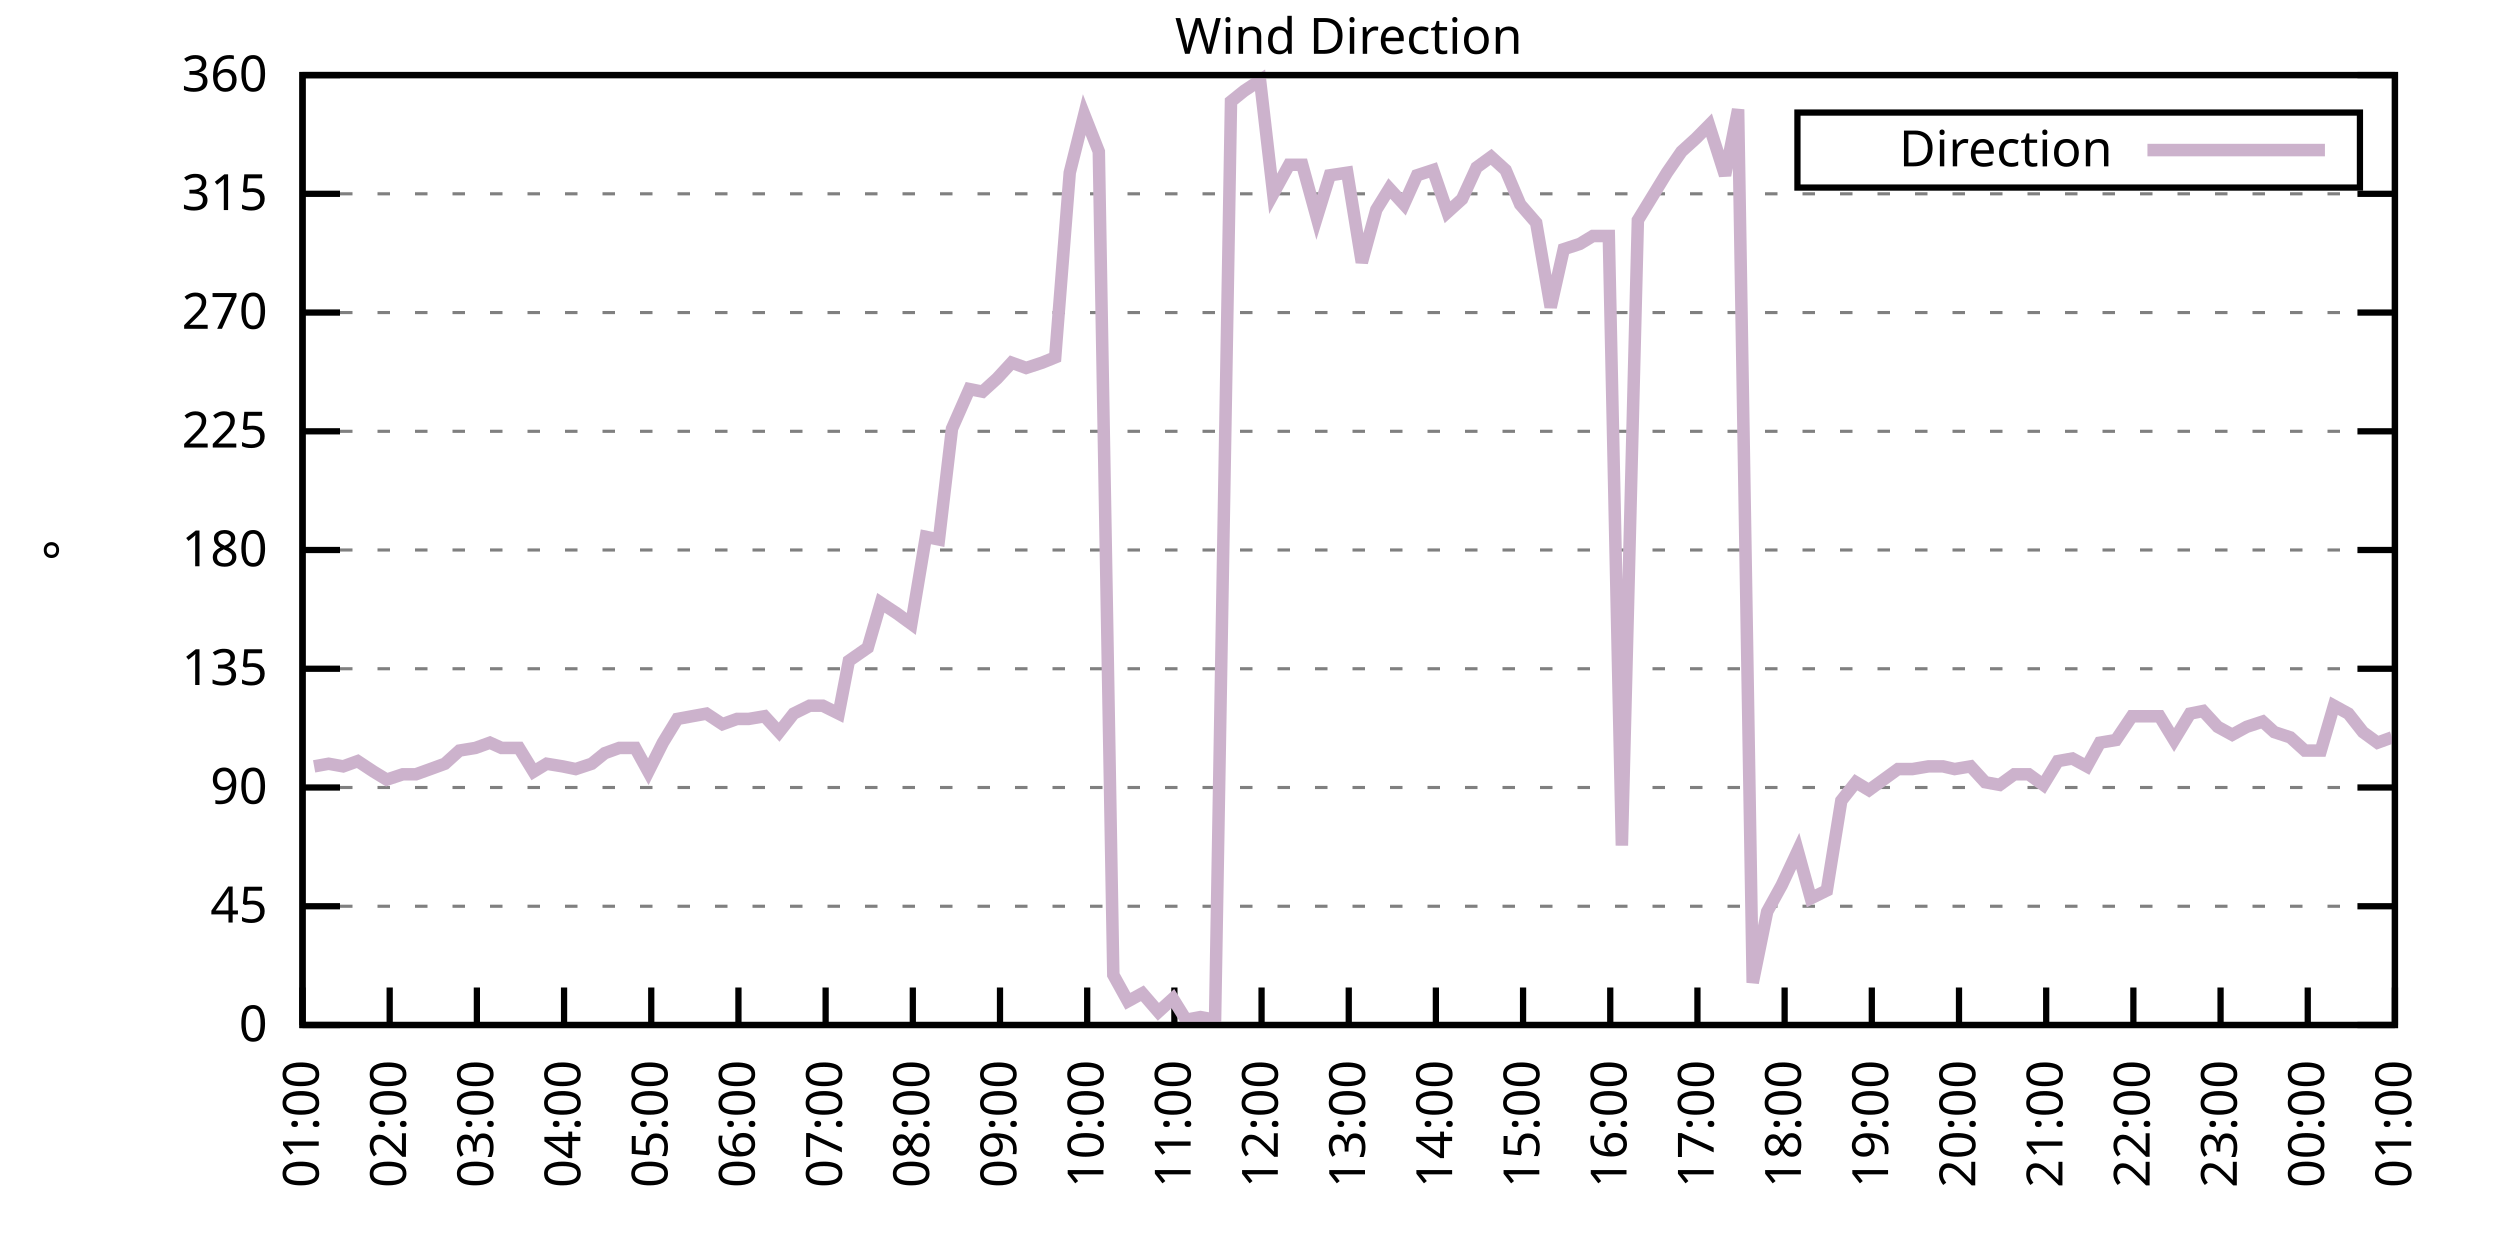
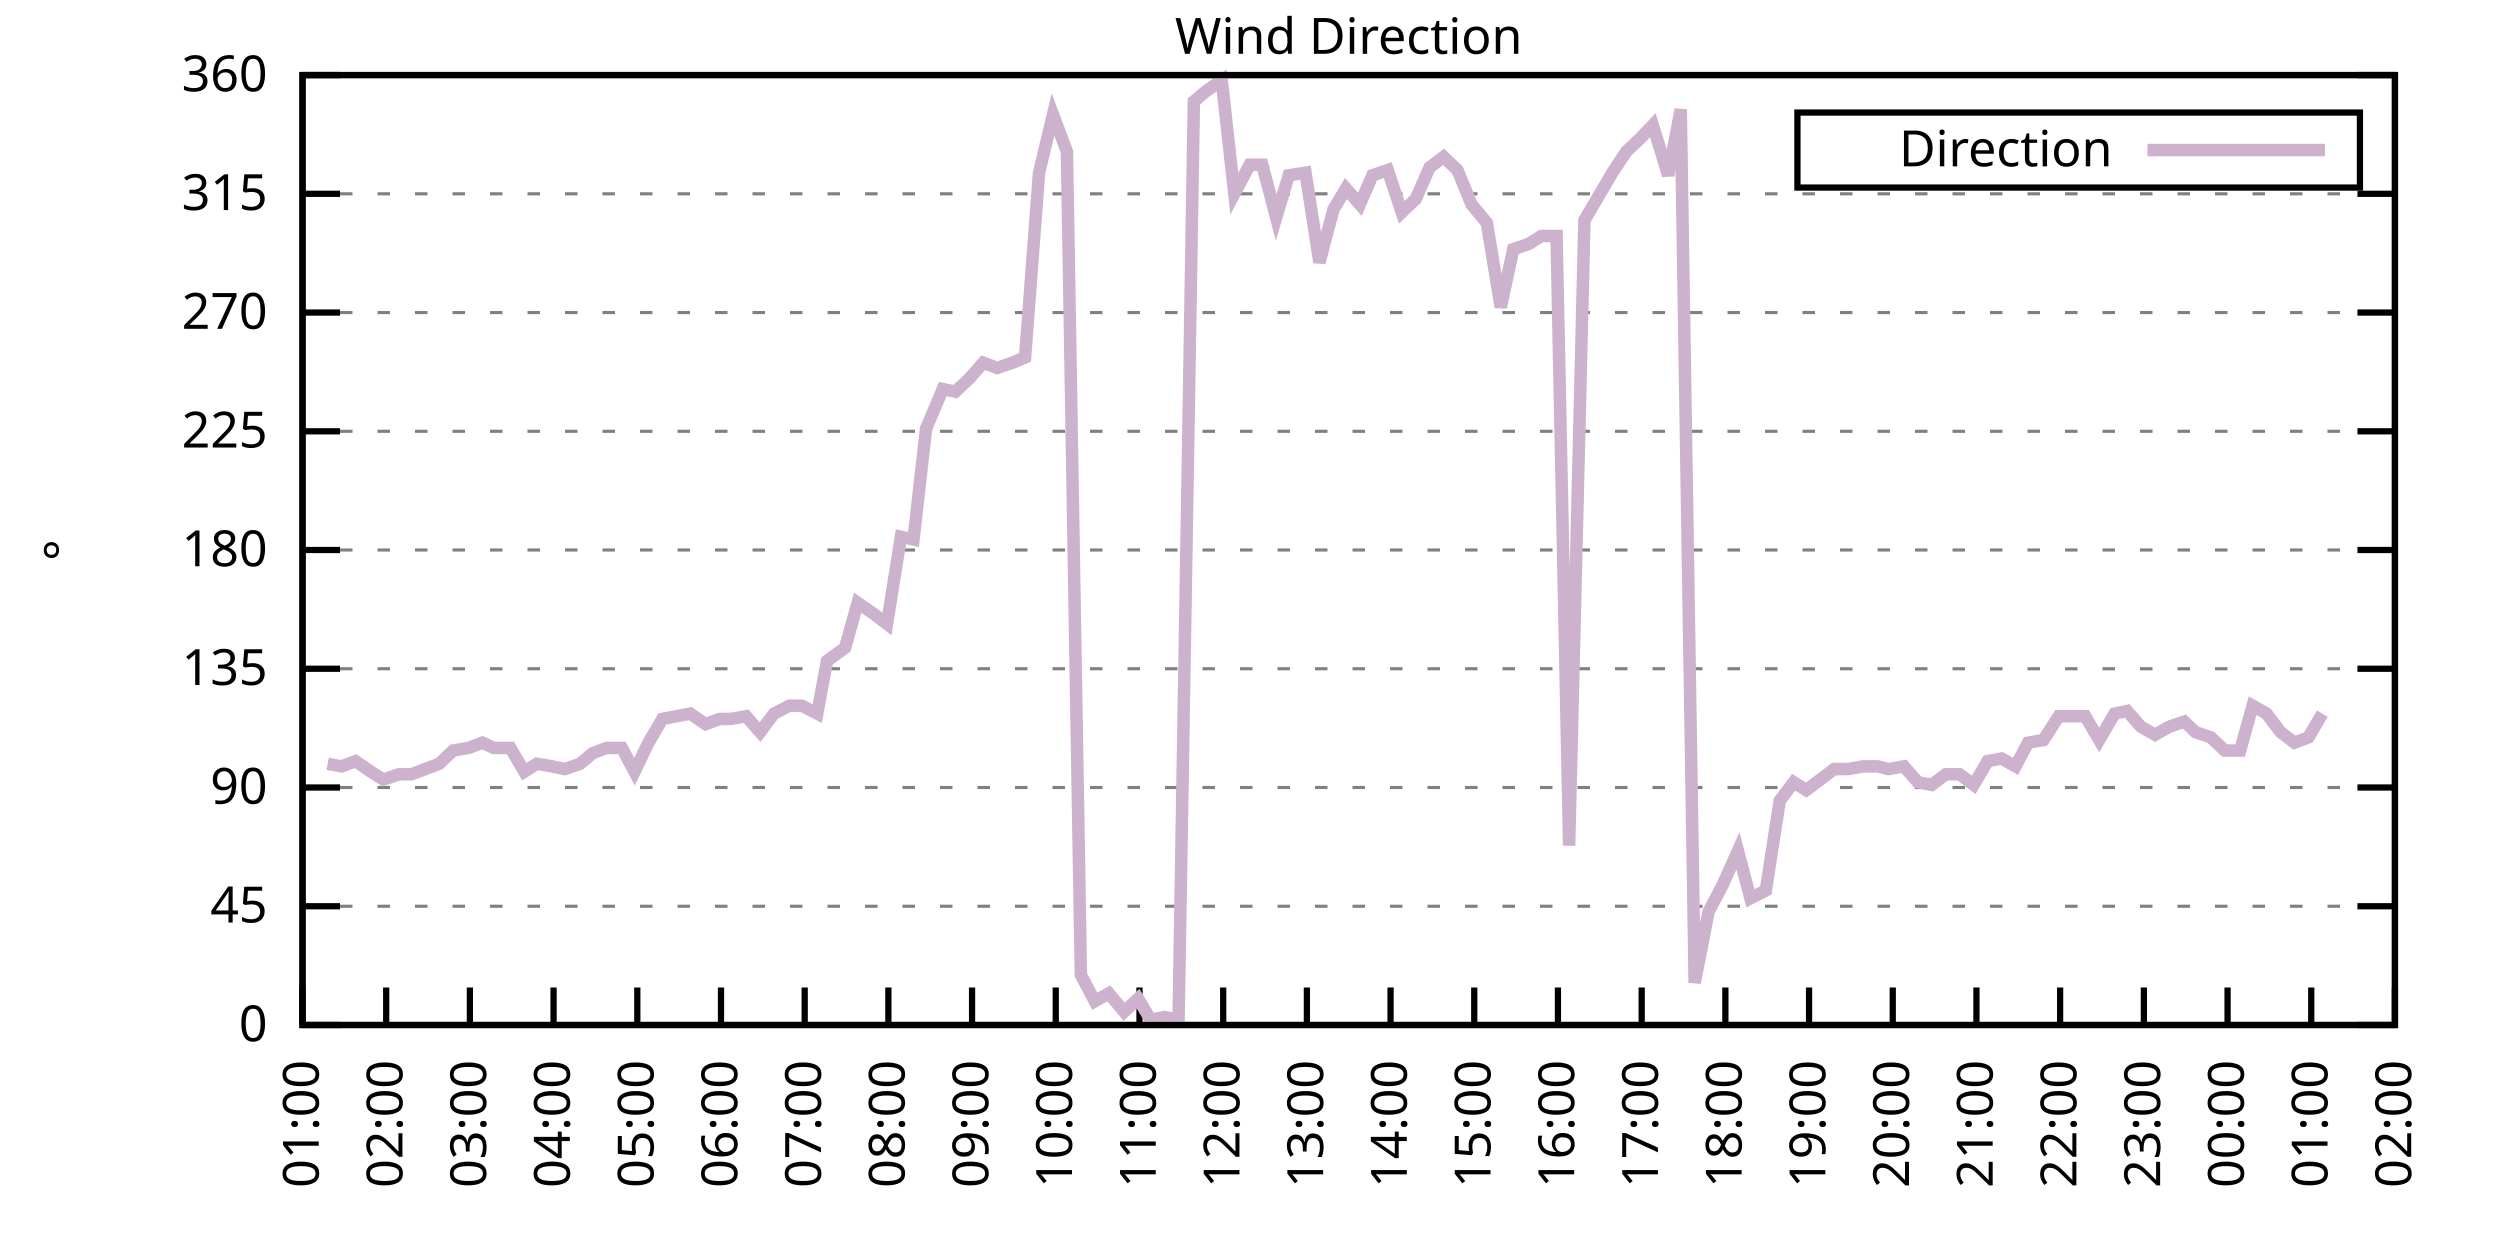
<svg xmlns="http://www.w3.org/2000/svg" xmlns:xlink="http://www.w3.org/1999/xlink" width="400" height="200" viewBox="0 0 400 200">
  <g id="gnuplot_canvas">
    <rect x="0" y="0" width="400" height="200" fill="none" />
    <defs>
      <circle id="gpDot" r="0.5" stroke-width="0.5" stroke="currentColor" />
      <path id="gpPt0" stroke-width="0.333" stroke="currentColor" d="M-1,0 h2 M0,-1 v2" />
      <path id="gpPt1" stroke-width="0.333" stroke="currentColor" d="M-1,-1 L1,1 M1,-1 L-1,1" />
      <path id="gpPt2" stroke-width="0.333" stroke="currentColor" d="M-1,0 L1,0 M0,-1 L0,1 M-1,-1 L1,1 M-1,1 L1,-1" />
      <rect id="gpPt3" stroke-width="0.333" stroke="currentColor" x="-1" y="-1" width="2" height="2" />
      <rect id="gpPt4" stroke-width="0.333" stroke="currentColor" fill="currentColor" x="-1" y="-1" width="2" height="2" />
      <circle id="gpPt5" stroke-width="0.333" stroke="currentColor" cx="0" cy="0" r="1" />
      <use xlink:href="#gpPt5" id="gpPt6" fill="currentColor" stroke="none" />
      <path id="gpPt7" stroke-width="0.333" stroke="currentColor" d="M0,-1.33 L-1.33,0.67 L1.33,0.67 z" />
      <use xlink:href="#gpPt7" id="gpPt8" fill="currentColor" stroke="none" />
      <use xlink:href="#gpPt7" id="gpPt9" stroke="currentColor" transform="rotate(180)" />
      <use xlink:href="#gpPt9" id="gpPt10" fill="currentColor" stroke="none" />
      <use xlink:href="#gpPt3" id="gpPt11" stroke="currentColor" transform="rotate(45)" />
      <use xlink:href="#gpPt11" id="gpPt12" fill="currentColor" stroke="none" />
      <path id="gpPt13" stroke-width="0.333" stroke="currentColor" d="M0,1.330 L1.265,0.411 L0.782,-1.067 L-0.782,-1.076 L-1.265,0.411 z" />
      <use xlink:href="#gpPt13" id="gpPt14" fill="currentColor" stroke="none" />
      <filter id="textbox" filterUnits="objectBoundingBox" x="0" y="0" height="1" width="1">
        <feFlood flood-color="white" flood-opacity="1" result="bgnd" />
        <feComposite in="SourceGraphic" in2="bgnd" operator="atop" />
      </filter>
      <filter id="greybox" filterUnits="objectBoundingBox" x="0" y="0" height="1" width="1">
        <feFlood flood-color="lightgrey" flood-opacity="1" result="grey" />
        <feComposite in="SourceGraphic" in2="grey" operator="atop" />
      </filter>
    </defs>
    <g fill="none" color="white" stroke="currentColor" stroke-width="1.00" stroke-linecap="butt" stroke-linejoin="miter">
</g>
    <g fill="none" color="black" stroke="currentColor" stroke-width="1.00" stroke-linecap="butt" stroke-linejoin="miter">
      <g stroke="none" shape-rendering="crispEdges">
        <polygon fill="rgb(255, 255, 255)" points="48.40,164.00 383.18,164.00 383.18,12.02 48.40,12.02 " />
      </g>
    </g>
    <g fill="none" color="black" stroke="currentColor" stroke-width="1.00" stroke-linecap="butt" stroke-linejoin="miter">
</g>
    <g fill="none" color="black" stroke="black" stroke-width="0.50" stroke-linecap="butt" stroke-linejoin="miter">
</g>
    <g fill="none" color="gray" stroke="currentColor" stroke-width="0.50" stroke-linecap="butt" stroke-linejoin="miter">
      <path stroke="gray" stroke-dasharray="2,4" class="gridline" d="M48.40,164.00 L383.19,164.00  " />
    </g>
    <g fill="none" color="gray" stroke="gray" stroke-width="1.00" stroke-linecap="butt" stroke-linejoin="miter">
</g>
    <g fill="none" color="black" stroke="currentColor" stroke-width="1.00" stroke-linecap="butt" stroke-linejoin="miter">
      <path stroke="black" d="M48.40,164.00 L54.40,164.00 M383.19,164.00 L377.19,164.00  " />
      <g transform="translate(42.80,166.60)" stroke="none" fill="black" font-family="Sans" font-size="8.00" text-anchor="end">
        <text>
          <tspan font-family="Sans"> 0</tspan>
        </text>
      </g>
    </g>
    <g fill="none" color="black" stroke="currentColor" stroke-width="1.00" stroke-linecap="butt" stroke-linejoin="miter">
</g>
    <g fill="none" color="black" stroke="black" stroke-width="0.50" stroke-linecap="butt" stroke-linejoin="miter">
</g>
    <g fill="none" color="gray" stroke="currentColor" stroke-width="0.50" stroke-linecap="butt" stroke-linejoin="miter">
      <path stroke="gray" stroke-dasharray="2,4" class="gridline" d="M48.40,145.00 L383.19,145.00  " />
    </g>
    <g fill="none" color="gray" stroke="gray" stroke-width="1.00" stroke-linecap="butt" stroke-linejoin="miter">
</g>
    <g fill="none" color="black" stroke="currentColor" stroke-width="1.00" stroke-linecap="butt" stroke-linejoin="miter">
      <path stroke="black" d="M48.40,145.00 L54.40,145.00 M383.19,145.00 L377.19,145.00  " />
      <g transform="translate(42.80,147.60)" stroke="none" fill="black" font-family="Sans" font-size="8.00" text-anchor="end">
        <text>
          <tspan font-family="Sans"> 45</tspan>
        </text>
      </g>
    </g>
    <g fill="none" color="black" stroke="currentColor" stroke-width="1.00" stroke-linecap="butt" stroke-linejoin="miter">
</g>
    <g fill="none" color="black" stroke="black" stroke-width="0.50" stroke-linecap="butt" stroke-linejoin="miter">
</g>
    <g fill="none" color="gray" stroke="currentColor" stroke-width="0.50" stroke-linecap="butt" stroke-linejoin="miter">
      <path stroke="gray" stroke-dasharray="2,4" class="gridline" d="M48.40,126.00 L383.19,126.00  " />
    </g>
    <g fill="none" color="gray" stroke="gray" stroke-width="1.00" stroke-linecap="butt" stroke-linejoin="miter">
</g>
    <g fill="none" color="black" stroke="currentColor" stroke-width="1.00" stroke-linecap="butt" stroke-linejoin="miter">
      <path stroke="black" d="M48.40,126.00 L54.40,126.00 M383.19,126.00 L377.19,126.00  " />
      <g transform="translate(42.80,128.60)" stroke="none" fill="black" font-family="Sans" font-size="8.00" text-anchor="end">
        <text>
          <tspan font-family="Sans"> 90</tspan>
        </text>
      </g>
    </g>
    <g fill="none" color="black" stroke="currentColor" stroke-width="1.00" stroke-linecap="butt" stroke-linejoin="miter">
</g>
    <g fill="none" color="black" stroke="black" stroke-width="0.50" stroke-linecap="butt" stroke-linejoin="miter">
</g>
    <g fill="none" color="gray" stroke="currentColor" stroke-width="0.50" stroke-linecap="butt" stroke-linejoin="miter">
      <path stroke="gray" stroke-dasharray="2,4" class="gridline" d="M48.40,107.00 L383.19,107.00  " />
    </g>
    <g fill="none" color="gray" stroke="gray" stroke-width="1.00" stroke-linecap="butt" stroke-linejoin="miter">
</g>
    <g fill="none" color="black" stroke="currentColor" stroke-width="1.00" stroke-linecap="butt" stroke-linejoin="miter">
      <path stroke="black" d="M48.40,107.00 L54.40,107.00 M383.19,107.00 L377.19,107.00  " />
      <g transform="translate(42.80,109.60)" stroke="none" fill="black" font-family="Sans" font-size="8.00" text-anchor="end">
        <text>
          <tspan font-family="Sans"> 135</tspan>
        </text>
      </g>
    </g>
    <g fill="none" color="black" stroke="currentColor" stroke-width="1.00" stroke-linecap="butt" stroke-linejoin="miter">
</g>
    <g fill="none" color="black" stroke="black" stroke-width="0.50" stroke-linecap="butt" stroke-linejoin="miter">
</g>
    <g fill="none" color="gray" stroke="currentColor" stroke-width="0.50" stroke-linecap="butt" stroke-linejoin="miter">
      <path stroke="gray" stroke-dasharray="2,4" class="gridline" d="M48.40,88.00 L383.19,88.00  " />
    </g>
    <g fill="none" color="gray" stroke="gray" stroke-width="1.00" stroke-linecap="butt" stroke-linejoin="miter">
</g>
    <g fill="none" color="black" stroke="currentColor" stroke-width="1.00" stroke-linecap="butt" stroke-linejoin="miter">
      <path stroke="black" d="M48.40,88.00 L54.40,88.00 M383.19,88.00 L377.19,88.00  " />
      <g transform="translate(42.80,90.60)" stroke="none" fill="black" font-family="Sans" font-size="8.00" text-anchor="end">
        <text>
          <tspan font-family="Sans"> 180</tspan>
        </text>
      </g>
    </g>
    <g fill="none" color="black" stroke="currentColor" stroke-width="1.00" stroke-linecap="butt" stroke-linejoin="miter">
</g>
    <g fill="none" color="black" stroke="black" stroke-width="0.50" stroke-linecap="butt" stroke-linejoin="miter">
</g>
    <g fill="none" color="gray" stroke="currentColor" stroke-width="0.50" stroke-linecap="butt" stroke-linejoin="miter">
      <path stroke="gray" stroke-dasharray="2,4" class="gridline" d="M48.40,69.01 L383.19,69.01  " />
    </g>
    <g fill="none" color="gray" stroke="gray" stroke-width="1.00" stroke-linecap="butt" stroke-linejoin="miter">
</g>
    <g fill="none" color="black" stroke="currentColor" stroke-width="1.00" stroke-linecap="butt" stroke-linejoin="miter">
      <path stroke="black" d="M48.40,69.01 L54.40,69.01 M383.19,69.01 L377.19,69.01  " />
      <g transform="translate(42.80,71.61)" stroke="none" fill="black" font-family="Sans" font-size="8.00" text-anchor="end">
        <text>
          <tspan font-family="Sans"> 225</tspan>
        </text>
      </g>
    </g>
    <g fill="none" color="black" stroke="currentColor" stroke-width="1.00" stroke-linecap="butt" stroke-linejoin="miter">
</g>
    <g fill="none" color="black" stroke="black" stroke-width="0.50" stroke-linecap="butt" stroke-linejoin="miter">
</g>
    <g fill="none" color="gray" stroke="currentColor" stroke-width="0.50" stroke-linecap="butt" stroke-linejoin="miter">
      <path stroke="gray" stroke-dasharray="2,4" class="gridline" d="M48.40,50.01 L383.19,50.01  " />
    </g>
    <g fill="none" color="gray" stroke="gray" stroke-width="1.00" stroke-linecap="butt" stroke-linejoin="miter">
</g>
    <g fill="none" color="black" stroke="currentColor" stroke-width="1.00" stroke-linecap="butt" stroke-linejoin="miter">
      <path stroke="black" d="M48.40,50.01 L54.40,50.01 M383.19,50.01 L377.19,50.01  " />
      <g transform="translate(42.80,52.61)" stroke="none" fill="black" font-family="Sans" font-size="8.00" text-anchor="end">
        <text>
          <tspan font-family="Sans"> 270</tspan>
        </text>
      </g>
    </g>
    <g fill="none" color="black" stroke="currentColor" stroke-width="1.00" stroke-linecap="butt" stroke-linejoin="miter">
</g>
    <g fill="none" color="black" stroke="black" stroke-width="0.50" stroke-linecap="butt" stroke-linejoin="miter">
</g>
    <g fill="none" color="gray" stroke="currentColor" stroke-width="0.50" stroke-linecap="butt" stroke-linejoin="miter">
      <path stroke="gray" stroke-dasharray="2,4" class="gridline" d="M48.40,31.01 L383.19,31.01  " />
    </g>
    <g fill="none" color="gray" stroke="gray" stroke-width="1.00" stroke-linecap="butt" stroke-linejoin="miter">
</g>
    <g fill="none" color="black" stroke="currentColor" stroke-width="1.00" stroke-linecap="butt" stroke-linejoin="miter">
      <path stroke="black" d="M48.40,31.01 L54.40,31.01 M383.19,31.01 L377.19,31.01  " />
      <g transform="translate(42.80,33.61)" stroke="none" fill="black" font-family="Sans" font-size="8.00" text-anchor="end">
        <text>
          <tspan font-family="Sans"> 315</tspan>
        </text>
      </g>
    </g>
    <g fill="none" color="black" stroke="currentColor" stroke-width="1.00" stroke-linecap="butt" stroke-linejoin="miter">
</g>
    <g fill="none" color="black" stroke="black" stroke-width="0.50" stroke-linecap="butt" stroke-linejoin="miter">
</g>
    <g fill="none" color="gray" stroke="currentColor" stroke-width="0.50" stroke-linecap="butt" stroke-linejoin="miter">
      <path stroke="gray" stroke-dasharray="2,4" class="gridline" d="M48.40,12.01 L383.19,12.01  " />
    </g>
    <g fill="none" color="gray" stroke="gray" stroke-width="1.00" stroke-linecap="butt" stroke-linejoin="miter">
</g>
    <g fill="none" color="black" stroke="currentColor" stroke-width="1.00" stroke-linecap="butt" stroke-linejoin="miter">
      <path stroke="black" d="M48.40,12.01 L54.40,12.01 M383.19,12.01 L377.19,12.01  " />
      <g transform="translate(42.80,14.61)" stroke="none" fill="black" font-family="Sans" font-size="8.00" text-anchor="end">
        <text>
          <tspan font-family="Sans"> 360</tspan>
        </text>
      </g>
    </g>
    <g fill="none" color="black" stroke="currentColor" stroke-width="1.00" stroke-linecap="butt" stroke-linejoin="miter">
      <path stroke="black" d="M48.40,164.00 L48.40,158.00  " />
      <g transform="translate(51.00,169.60) rotate(270.00)" stroke="none" fill="black" font-family="Sans" font-size="8.00" text-anchor="end">
        <text>
          <tspan font-family="Sans">01:00</tspan>
        </text>
      </g>
    </g>
    <g fill="none" color="black" stroke="currentColor" stroke-width="1.00" stroke-linecap="butt" stroke-linejoin="miter">
-       <path stroke="black" d="M62.35,164.00 L62.35,158.00  " />
-       <g transform="translate(64.95,169.60) rotate(270.00)" stroke="none" fill="black" font-family="Sans" font-size="8.00" text-anchor="end">
+       <path stroke="black" d="M61.79,164.00 L61.79,158.00  " />
+       <g transform="translate(64.39,169.60) rotate(270.00)" stroke="none" fill="black" font-family="Sans" font-size="8.00" text-anchor="end">
        <text>
          <tspan font-family="Sans">02:00</tspan>
        </text>
      </g>
    </g>
    <g fill="none" color="black" stroke="currentColor" stroke-width="1.00" stroke-linecap="butt" stroke-linejoin="miter">
-       <path stroke="black" d="M76.30,164.00 L76.30,158.00  " />
-       <g transform="translate(78.90,169.60) rotate(270.00)" stroke="none" fill="black" font-family="Sans" font-size="8.00" text-anchor="end">
+       <path stroke="black" d="M75.18,164.00 L75.18,158.00  " />
+       <g transform="translate(77.78,169.60) rotate(270.00)" stroke="none" fill="black" font-family="Sans" font-size="8.00" text-anchor="end">
        <text>
          <tspan font-family="Sans">03:00</tspan>
        </text>
      </g>
    </g>
    <g fill="none" color="black" stroke="currentColor" stroke-width="1.00" stroke-linecap="butt" stroke-linejoin="miter">
-       <path stroke="black" d="M90.25,164.00 L90.25,158.00  " />
-       <g transform="translate(92.85,169.60) rotate(270.00)" stroke="none" fill="black" font-family="Sans" font-size="8.00" text-anchor="end">
+       <path stroke="black" d="M88.57,164.00 L88.57,158.00  " />
+       <g transform="translate(91.17,169.60) rotate(270.00)" stroke="none" fill="black" font-family="Sans" font-size="8.00" text-anchor="end">
        <text>
          <tspan font-family="Sans">04:00</tspan>
        </text>
      </g>
    </g>
    <g fill="none" color="black" stroke="currentColor" stroke-width="1.00" stroke-linecap="butt" stroke-linejoin="miter">
-       <path stroke="black" d="M104.20,164.00 L104.20,158.00  " />
-       <g transform="translate(106.80,169.60) rotate(270.00)" stroke="none" fill="black" font-family="Sans" font-size="8.00" text-anchor="end">
+       <path stroke="black" d="M101.97,164.00 L101.97,158.00  " />
+       <g transform="translate(104.57,169.60) rotate(270.00)" stroke="none" fill="black" font-family="Sans" font-size="8.00" text-anchor="end">
        <text>
          <tspan font-family="Sans">05:00</tspan>
        </text>
      </g>
    </g>
    <g fill="none" color="black" stroke="currentColor" stroke-width="1.00" stroke-linecap="butt" stroke-linejoin="miter">
-       <path stroke="black" d="M118.15,164.00 L118.15,158.00  " />
-       <g transform="translate(120.75,169.60) rotate(270.00)" stroke="none" fill="black" font-family="Sans" font-size="8.00" text-anchor="end">
+       <path stroke="black" d="M115.36,164.00 L115.36,158.00  " />
+       <g transform="translate(117.96,169.60) rotate(270.00)" stroke="none" fill="black" font-family="Sans" font-size="8.00" text-anchor="end">
        <text>
          <tspan font-family="Sans">06:00</tspan>
        </text>
      </g>
    </g>
    <g fill="none" color="black" stroke="currentColor" stroke-width="1.00" stroke-linecap="butt" stroke-linejoin="miter">
-       <path stroke="black" d="M132.10,164.00 L132.10,158.00  " />
-       <g transform="translate(134.70,169.60) rotate(270.00)" stroke="none" fill="black" font-family="Sans" font-size="8.00" text-anchor="end">
+       <path stroke="black" d="M128.75,164.00 L128.75,158.00  " />
+       <g transform="translate(131.35,169.60) rotate(270.00)" stroke="none" fill="black" font-family="Sans" font-size="8.00" text-anchor="end">
        <text>
          <tspan font-family="Sans">07:00</tspan>
        </text>
      </g>
    </g>
    <g fill="none" color="black" stroke="currentColor" stroke-width="1.00" stroke-linecap="butt" stroke-linejoin="miter">
-       <path stroke="black" d="M146.05,164.00 L146.05,158.00  " />
-       <g transform="translate(148.65,169.60) rotate(270.00)" stroke="none" fill="black" font-family="Sans" font-size="8.00" text-anchor="end">
+       <path stroke="black" d="M142.14,164.00 L142.14,158.00  " />
+       <g transform="translate(144.74,169.60) rotate(270.00)" stroke="none" fill="black" font-family="Sans" font-size="8.00" text-anchor="end">
        <text>
          <tspan font-family="Sans">08:00</tspan>
        </text>
      </g>
    </g>
    <g fill="none" color="black" stroke="currentColor" stroke-width="1.00" stroke-linecap="butt" stroke-linejoin="miter">
-       <path stroke="black" d="M160.00,164.00 L160.00,158.00  " />
-       <g transform="translate(162.60,169.60) rotate(270.00)" stroke="none" fill="black" font-family="Sans" font-size="8.00" text-anchor="end">
+       <path stroke="black" d="M155.53,164.00 L155.53,158.00  " />
+       <g transform="translate(158.13,169.60) rotate(270.00)" stroke="none" fill="black" font-family="Sans" font-size="8.00" text-anchor="end">
        <text>
          <tspan font-family="Sans">09:00</tspan>
        </text>
      </g>
    </g>
    <g fill="none" color="black" stroke="currentColor" stroke-width="1.00" stroke-linecap="butt" stroke-linejoin="miter">
-       <path stroke="black" d="M173.95,164.00 L173.95,158.00  " />
-       <g transform="translate(176.55,169.60) rotate(270.00)" stroke="none" fill="black" font-family="Sans" font-size="8.00" text-anchor="end">
+       <path stroke="black" d="M168.92,164.00 L168.92,158.00  " />
+       <g transform="translate(171.52,169.60) rotate(270.00)" stroke="none" fill="black" font-family="Sans" font-size="8.00" text-anchor="end">
        <text>
          <tspan font-family="Sans">10:00</tspan>
        </text>
      </g>
    </g>
    <g fill="none" color="black" stroke="currentColor" stroke-width="1.00" stroke-linecap="butt" stroke-linejoin="miter">
-       <path stroke="black" d="M187.90,164.00 L187.90,158.00  " />
-       <g transform="translate(190.50,169.60) rotate(270.00)" stroke="none" fill="black" font-family="Sans" font-size="8.00" text-anchor="end">
+       <path stroke="black" d="M182.32,164.00 L182.32,158.00  " />
+       <g transform="translate(184.92,169.60) rotate(270.00)" stroke="none" fill="black" font-family="Sans" font-size="8.00" text-anchor="end">
        <text>
          <tspan font-family="Sans">11:00</tspan>
        </text>
      </g>
    </g>
    <g fill="none" color="black" stroke="currentColor" stroke-width="1.00" stroke-linecap="butt" stroke-linejoin="miter">
-       <path stroke="black" d="M201.85,164.00 L201.85,158.00  " />
-       <g transform="translate(204.45,169.60) rotate(270.00)" stroke="none" fill="black" font-family="Sans" font-size="8.00" text-anchor="end">
+       <path stroke="black" d="M195.71,164.00 L195.71,158.00  " />
+       <g transform="translate(198.31,169.60) rotate(270.00)" stroke="none" fill="black" font-family="Sans" font-size="8.00" text-anchor="end">
        <text>
          <tspan font-family="Sans">12:00</tspan>
        </text>
      </g>
    </g>
    <g fill="none" color="black" stroke="currentColor" stroke-width="1.00" stroke-linecap="butt" stroke-linejoin="miter">
-       <path stroke="black" d="M215.80,164.00 L215.80,158.00  " />
-       <g transform="translate(218.40,169.60) rotate(270.00)" stroke="none" fill="black" font-family="Sans" font-size="8.00" text-anchor="end">
+       <path stroke="black" d="M209.10,164.00 L209.10,158.00  " />
+       <g transform="translate(211.70,169.60) rotate(270.00)" stroke="none" fill="black" font-family="Sans" font-size="8.00" text-anchor="end">
        <text>
          <tspan font-family="Sans">13:00</tspan>
        </text>
      </g>
    </g>
    <g fill="none" color="black" stroke="currentColor" stroke-width="1.00" stroke-linecap="butt" stroke-linejoin="miter">
-       <path stroke="black" d="M229.74,164.00 L229.74,158.00  " />
-       <g transform="translate(232.34,169.60) rotate(270.00)" stroke="none" fill="black" font-family="Sans" font-size="8.00" text-anchor="end">
+       <path stroke="black" d="M222.49,164.00 L222.49,158.00  " />
+       <g transform="translate(225.09,169.60) rotate(270.00)" stroke="none" fill="black" font-family="Sans" font-size="8.00" text-anchor="end">
        <text>
          <tspan font-family="Sans">14:00</tspan>
        </text>
      </g>
    </g>
    <g fill="none" color="black" stroke="currentColor" stroke-width="1.00" stroke-linecap="butt" stroke-linejoin="miter">
-       <path stroke="black" d="M243.69,164.00 L243.69,158.00  " />
-       <g transform="translate(246.29,169.60) rotate(270.00)" stroke="none" fill="black" font-family="Sans" font-size="8.00" text-anchor="end">
+       <path stroke="black" d="M235.88,164.00 L235.88,158.00  " />
+       <g transform="translate(238.48,169.60) rotate(270.00)" stroke="none" fill="black" font-family="Sans" font-size="8.00" text-anchor="end">
        <text>
          <tspan font-family="Sans">15:00</tspan>
        </text>
      </g>
    </g>
    <g fill="none" color="black" stroke="currentColor" stroke-width="1.00" stroke-linecap="butt" stroke-linejoin="miter">
-       <path stroke="black" d="M257.64,164.00 L257.64,158.00  " />
-       <g transform="translate(260.24,169.60) rotate(270.00)" stroke="none" fill="black" font-family="Sans" font-size="8.00" text-anchor="end">
+       <path stroke="black" d="M249.27,164.00 L249.27,158.00  " />
+       <g transform="translate(251.87,169.60) rotate(270.00)" stroke="none" fill="black" font-family="Sans" font-size="8.00" text-anchor="end">
        <text>
          <tspan font-family="Sans">16:00</tspan>
        </text>
      </g>
    </g>
    <g fill="none" color="black" stroke="currentColor" stroke-width="1.00" stroke-linecap="butt" stroke-linejoin="miter">
-       <path stroke="black" d="M271.59,164.00 L271.59,158.00  " />
-       <g transform="translate(274.19,169.60) rotate(270.00)" stroke="none" fill="black" font-family="Sans" font-size="8.00" text-anchor="end">
+       <path stroke="black" d="M262.67,164.00 L262.67,158.00  " />
+       <g transform="translate(265.27,169.60) rotate(270.00)" stroke="none" fill="black" font-family="Sans" font-size="8.00" text-anchor="end">
        <text>
          <tspan font-family="Sans">17:00</tspan>
        </text>
      </g>
    </g>
    <g fill="none" color="black" stroke="currentColor" stroke-width="1.00" stroke-linecap="butt" stroke-linejoin="miter">
-       <path stroke="black" d="M285.54,164.00 L285.54,158.00  " />
-       <g transform="translate(288.14,169.60) rotate(270.00)" stroke="none" fill="black" font-family="Sans" font-size="8.00" text-anchor="end">
+       <path stroke="black" d="M276.06,164.00 L276.06,158.00  " />
+       <g transform="translate(278.66,169.60) rotate(270.00)" stroke="none" fill="black" font-family="Sans" font-size="8.00" text-anchor="end">
        <text>
          <tspan font-family="Sans">18:00</tspan>
        </text>
      </g>
    </g>
    <g fill="none" color="black" stroke="currentColor" stroke-width="1.00" stroke-linecap="butt" stroke-linejoin="miter">
-       <path stroke="black" d="M299.49,164.00 L299.49,158.00  " />
-       <g transform="translate(302.09,169.60) rotate(270.00)" stroke="none" fill="black" font-family="Sans" font-size="8.00" text-anchor="end">
+       <path stroke="black" d="M289.45,164.00 L289.45,158.00  " />
+       <g transform="translate(292.05,169.60) rotate(270.00)" stroke="none" fill="black" font-family="Sans" font-size="8.00" text-anchor="end">
        <text>
          <tspan font-family="Sans">19:00</tspan>
        </text>
      </g>
    </g>
    <g fill="none" color="black" stroke="currentColor" stroke-width="1.00" stroke-linecap="butt" stroke-linejoin="miter">
-       <path stroke="black" d="M313.44,164.00 L313.44,158.00  " />
-       <g transform="translate(316.04,169.60) rotate(270.00)" stroke="none" fill="black" font-family="Sans" font-size="8.00" text-anchor="end">
+       <path stroke="black" d="M302.84,164.00 L302.84,158.00  " />
+       <g transform="translate(305.44,169.60) rotate(270.00)" stroke="none" fill="black" font-family="Sans" font-size="8.00" text-anchor="end">
        <text>
          <tspan font-family="Sans">20:00</tspan>
        </text>
      </g>
    </g>
    <g fill="none" color="black" stroke="currentColor" stroke-width="1.00" stroke-linecap="butt" stroke-linejoin="miter">
-       <path stroke="black" d="M327.39,164.00 L327.39,158.00  " />
-       <g transform="translate(329.99,169.60) rotate(270.00)" stroke="none" fill="black" font-family="Sans" font-size="8.00" text-anchor="end">
+       <path stroke="black" d="M316.23,164.00 L316.23,158.00  " />
+       <g transform="translate(318.83,169.60) rotate(270.00)" stroke="none" fill="black" font-family="Sans" font-size="8.00" text-anchor="end">
        <text>
          <tspan font-family="Sans">21:00</tspan>
        </text>
      </g>
    </g>
    <g fill="none" color="black" stroke="currentColor" stroke-width="1.00" stroke-linecap="butt" stroke-linejoin="miter">
-       <path stroke="black" d="M341.34,164.00 L341.34,158.00  " />
-       <g transform="translate(343.94,169.60) rotate(270.00)" stroke="none" fill="black" font-family="Sans" font-size="8.00" text-anchor="end">
+       <path stroke="black" d="M329.62,164.00 L329.62,158.00  " />
+       <g transform="translate(332.22,169.60) rotate(270.00)" stroke="none" fill="black" font-family="Sans" font-size="8.00" text-anchor="end">
        <text>
          <tspan font-family="Sans">22:00</tspan>
        </text>
      </g>
    </g>
    <g fill="none" color="black" stroke="currentColor" stroke-width="1.00" stroke-linecap="butt" stroke-linejoin="miter">
-       <path stroke="black" d="M355.29,164.00 L355.29,158.00  " />
-       <g transform="translate(357.89,169.60) rotate(270.00)" stroke="none" fill="black" font-family="Sans" font-size="8.00" text-anchor="end">
+       <path stroke="black" d="M343.02,164.00 L343.02,158.00  " />
+       <g transform="translate(345.62,169.60) rotate(270.00)" stroke="none" fill="black" font-family="Sans" font-size="8.00" text-anchor="end">
        <text>
          <tspan font-family="Sans">23:00</tspan>
        </text>
      </g>
    </g>
    <g fill="none" color="black" stroke="currentColor" stroke-width="1.00" stroke-linecap="butt" stroke-linejoin="miter">
-       <path stroke="black" d="M369.24,164.00 L369.24,158.00  " />
-       <g transform="translate(371.84,169.60) rotate(270.00)" stroke="none" fill="black" font-family="Sans" font-size="8.00" text-anchor="end">
+       <path stroke="black" d="M356.41,164.00 L356.41,158.00  " />
+       <g transform="translate(359.01,169.60) rotate(270.00)" stroke="none" fill="black" font-family="Sans" font-size="8.00" text-anchor="end">
        <text>
          <tspan font-family="Sans">00:00</tspan>
+         </text>
+       </g>
+     </g>
+     <g fill="none" color="black" stroke="currentColor" stroke-width="1.00" stroke-linecap="butt" stroke-linejoin="miter">
+       <path stroke="black" d="M369.80,164.00 L369.80,158.00  " />
+       <g transform="translate(372.40,169.60) rotate(270.00)" stroke="none" fill="black" font-family="Sans" font-size="8.00" text-anchor="end">
+         <text>
+           <tspan font-family="Sans">01:00</tspan>
        </text>
      </g>
    </g>
    <g fill="none" color="black" stroke="currentColor" stroke-width="1.00" stroke-linecap="butt" stroke-linejoin="miter">
      <path stroke="black" d="M383.19,164.00 L383.19,158.00  " />
      <g transform="translate(385.79,169.60) rotate(270.00)" stroke="none" fill="black" font-family="Sans" font-size="8.00" text-anchor="end">
        <text>
-           <tspan font-family="Sans">01:00</tspan>
+           <tspan font-family="Sans">02:00</tspan>
        </text>
      </g>
    </g>
    <g fill="none" color="black" stroke="currentColor" stroke-width="1.00" stroke-linecap="butt" stroke-linejoin="miter">
</g>
    <g fill="none" color="black" stroke="currentColor" stroke-width="1.00" stroke-linecap="butt" stroke-linejoin="miter">
      <path stroke="black" d="M48.40,12.01 L48.40,164.00 L383.19,164.00 L383.19,12.01 L48.40,12.01 Z  " />
    </g>
    <g fill="none" color="black" stroke="currentColor" stroke-width="1.00" stroke-linecap="butt" stroke-linejoin="miter">
</g>
    <g fill="none" color="black" stroke="currentColor" stroke-width="1.00" stroke-linecap="butt" stroke-linejoin="miter">
      <path stroke="black" d="M287.59,30.01 L287.59,18.01 L377.59,18.01 L377.59,30.01 L287.59,30.01 Z  " />
    </g>
    <g id="Wind_direction_plot_1">
      <g fill="none" color="white" stroke="black" stroke-width="2.00" stroke-linecap="butt" stroke-linejoin="miter">
</g>
      <g fill="none" color="black" stroke="currentColor" stroke-width="2.00" stroke-linecap="butt" stroke-linejoin="miter">
        <g transform="translate(337.99,26.61)" stroke="none" fill="black" font-family="Sans" font-size="8.00" text-anchor="end">
          <text>
            <tspan font-family="Sans">Direction</tspan>
          </text>
        </g>
      </g>
      <g fill="none" color="black" stroke="currentColor" stroke-width="2.00" stroke-linecap="butt" stroke-linejoin="miter">
-         <path stroke="rgb(204, 178, 204)" d="M343.59,24.01 L371.99,24.01 M50.26,122.62 L52.58,122.20 L54.91,122.62 L57.23,121.78 L59.79,123.47 L61.88,124.74   L64.44,123.89 L66.53,123.89 L68.86,123.05 L71.18,122.20 L73.51,120.09 L76.07,119.67 L78.39,118.83 L80.25,119.67   L83.04,119.67 L85.37,123.47 L87.46,122.20 L90.02,122.62 L92.11,123.05 L94.67,122.20 L96.76,120.51 L99.08,119.67   L101.64,119.67 L103.73,123.47 L106.06,118.83 L108.38,115.03 L110.71,114.60 L113.03,114.18 L115.59,115.87 L117.92,115.03   L119.78,115.03 L122.33,114.60 L124.66,117.14 L126.98,114.18 L129.54,112.91 L131.63,112.91 L134.19,114.18 L135.82,105.74   L138.84,103.63 L140.93,96.45 L143.49,98.14 L145.81,99.83 L148.14,85.89 L150.23,86.32 L152.32,68.58 L155.11,62.25   L157.21,62.67 L159.53,60.56 L161.86,58.03 L164.18,58.87 L166.74,58.03 L168.83,57.18 L171.16,27.63 L173.48,18.34   L175.81,24.25 L178.13,155.98 L180.46,160.20 L182.78,158.93 L185.34,161.89 L187.66,159.78 L189.76,163.16 L192.08,162.73   L194.41,163.16 L196.96,16.23 L199.06,14.54 L201.61,12.85 L203.71,31.01 L206.26,26.36 L208.36,26.36 L210.68,34.81   L212.77,28.05 L215.56,27.63 L217.89,41.99 L220.21,33.54 L222.30,30.16 L224.63,32.70 L226.72,28.05 L229.28,27.21   L231.60,33.96 L233.93,31.85 L236.25,26.79 L238.58,25.10 L240.90,27.21 L243.23,32.70 L245.79,35.65 L248.11,49.16   L250.20,39.87 L252.76,39.03 L254.85,37.76 L257.41,37.76 L259.50,135.29 L262.06,35.23 L266.71,27.63 L269.04,24.25   L271.36,22.14 L273.45,20.03 L276.01,28.05 L278.10,17.50 L280.43,157.24 L282.75,145.85 L285.08,141.62 L287.64,136.14   L289.73,143.73 L292.29,142.47 L294.61,128.11 L296.94,125.16 L299.03,126.42 L301.35,124.74 L303.68,123.05 L306.00,123.05   L308.56,122.62 L310.88,122.62 L312.74,123.05 L315.30,122.62 L317.63,125.16 L319.95,125.58 L322.28,123.89 L324.60,123.89   L326.93,125.58 L329.25,121.78 L331.58,121.36 L333.90,122.62 L335.99,118.83 L338.55,118.40 L341.11,114.60 L343.20,114.60   L345.53,114.60 L347.85,118.40 L350.41,114.18 L352.50,113.76 L354.83,116.29 L357.15,117.56 L359.48,116.29 L362.03,115.45   L363.89,117.14 L366.45,117.98 L368.78,120.09 L371.33,120.09 L373.43,112.91 L375.75,114.18 L378.08,117.14 L380.40,118.83   L382.73,117.98  " />
+         <path stroke="rgb(204, 178, 204)" d="M343.59,24.01 L371.99,24.01 M52.42,122.20 L54.65,122.62 L56.88,121.78 L59.34,123.47 L61.35,124.74 L63.80,123.89   L65.81,123.89 L68.04,123.05 L70.27,122.20 L72.50,120.09 L74.96,119.67 L77.19,118.83 L78.98,119.67 L81.66,119.67   L83.89,123.47 L85.90,122.20 L88.35,122.62 L90.36,123.05 L92.82,122.20 L94.82,120.51 L97.06,119.67 L99.51,119.67   L101.52,123.47 L103.75,118.83 L105.98,115.03 L108.22,114.60 L110.45,114.18 L112.90,115.87 L115.13,115.03 L116.92,115.03   L119.38,114.60 L121.61,117.14 L123.84,114.18 L126.29,112.91 L128.30,112.91 L130.76,114.18 L132.32,105.74 L135.22,103.63   L137.23,96.45 L139.69,98.14 L141.92,99.83 L144.15,85.89 L146.16,86.32 L148.17,68.58 L150.85,62.25 L152.85,62.67   L155.09,60.56 L157.32,58.03 L159.55,58.87 L162.01,58.03 L164.01,57.18 L166.25,27.63 L168.48,18.34 L170.71,24.25   L172.94,155.98 L175.17,160.20 L177.41,158.93 L179.86,161.89 L182.09,159.78 L184.10,163.16 L186.33,162.73 L188.57,163.16   L191.02,16.23 L193.03,14.54 L195.48,12.85 L197.49,31.01 L199.95,26.36 L201.96,26.36 L204.19,34.81 L206.20,28.05   L208.88,27.63 L211.11,41.99 L213.34,33.54 L215.35,30.16 L217.58,32.70 L219.59,28.05 L222.04,27.21 L224.28,33.96   L226.51,31.85 L228.74,26.79 L230.97,25.10 L233.20,27.21 L235.44,32.70 L237.89,35.65 L240.12,49.16 L242.13,39.87   L244.59,39.03 L246.60,37.76 L249.05,37.76 L251.06,135.29 L253.51,35.23 L257.98,27.63 L260.21,24.25 L262.44,22.14   L264.45,20.03 L266.91,28.05 L268.92,17.50 L271.15,157.24 L273.38,145.85 L275.61,141.62 L278.07,136.14 L280.07,143.73   L282.53,142.47 L284.76,128.11 L286.99,125.16 L289.00,126.42 L291.23,124.74 L293.47,123.05 L295.70,123.05 L298.15,122.62   L300.39,122.62 L302.17,123.05 L304.63,122.62 L306.86,125.16 L309.09,125.58 L311.32,123.89 L313.55,123.89 L315.79,125.58   L318.02,121.78 L320.25,121.36 L322.48,122.62 L324.49,118.83 L326.95,118.40 L329.40,114.60 L331.41,114.60 L333.64,114.60   L335.87,118.40 L338.33,114.18 L340.34,113.76 L342.57,116.29 L344.80,117.56 L347.03,116.29 L349.49,115.45 L351.27,117.14   L353.73,117.98 L355.96,120.09 L358.42,120.09 L360.42,112.91 L362.66,114.18 L364.89,117.14 L367.12,118.83 L369.35,117.98   L371.58,114.18  " />
      </g>
    </g>
    <g fill="none" color="black" stroke="currentColor" stroke-width="2.00" stroke-linecap="butt" stroke-linejoin="miter">
</g>
    <g fill="none" color="black" stroke="black" stroke-width="1.00" stroke-linecap="butt" stroke-linejoin="miter">
</g>
    <g fill="none" color="black" stroke="currentColor" stroke-width="1.00" stroke-linecap="butt" stroke-linejoin="miter">
      <path stroke="black" d="M48.40,12.01 L48.40,164.00 L383.19,164.00 L383.19,12.01 L48.40,12.01 Z  " />
      <g transform="translate(12.80,88.01) rotate(270.00)" stroke="none" fill="black" font-family="Sans" font-size="8.00" text-anchor="middle">
        <text>
          <tspan font-family="Sans">°</tspan>
        </text>
      </g>
    </g>
    <g fill="none" color="black" stroke="currentColor" stroke-width="1.00" stroke-linecap="butt" stroke-linejoin="miter">
</g>
    <g fill="none" color="black" stroke="currentColor" stroke-width="1.00" stroke-linecap="butt" stroke-linejoin="miter">
      <g transform="translate(215.79,8.61)" stroke="none" fill="black" font-family="Sans" font-size="8.00" text-anchor="middle">
        <text>
          <tspan font-family="Sans">Wind Direction</tspan>
        </text>
      </g>
    </g>
    <g fill="none" color="black" stroke="currentColor" stroke-width="1.00" stroke-linecap="butt" stroke-linejoin="miter">
</g>
  </g>
</svg>
